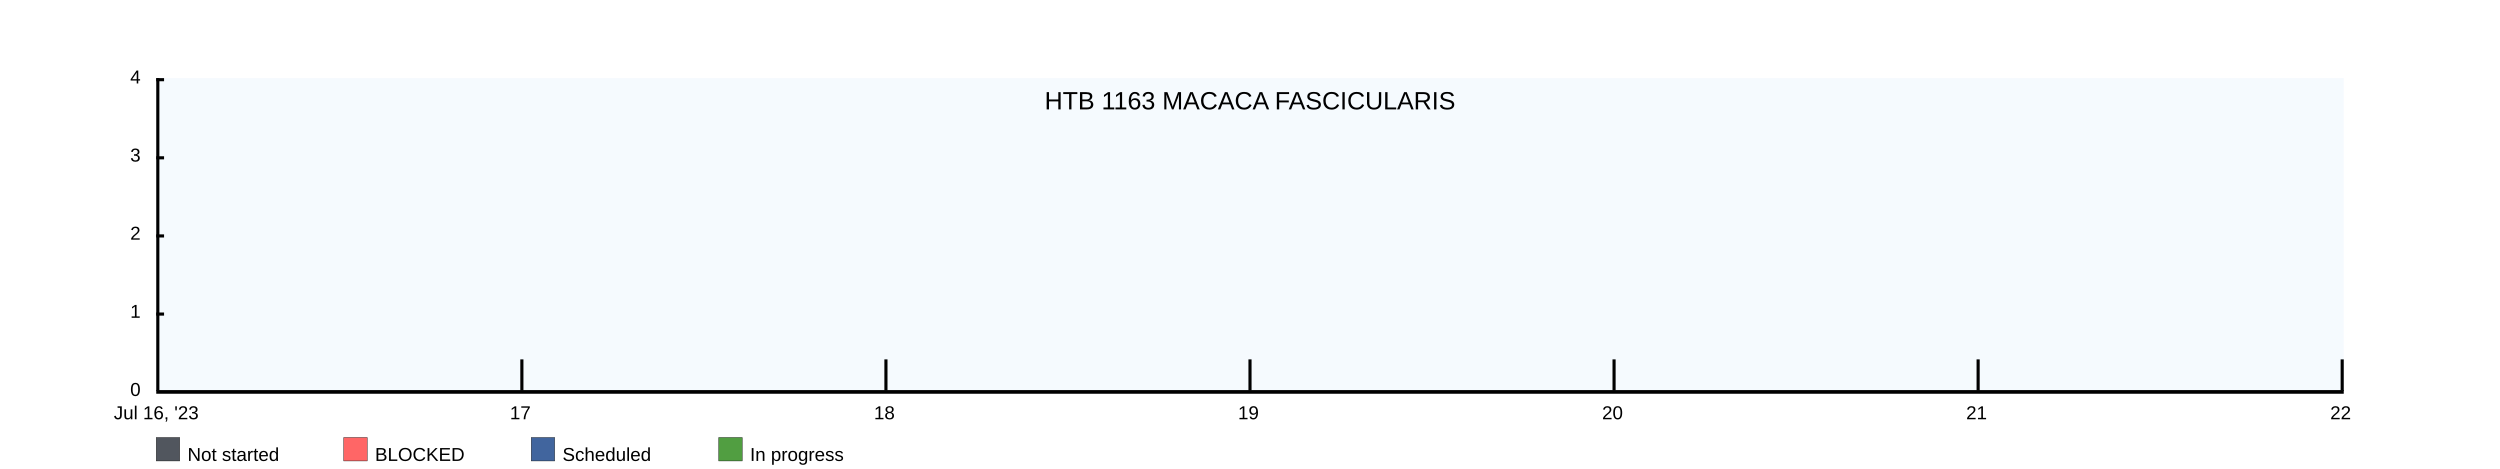
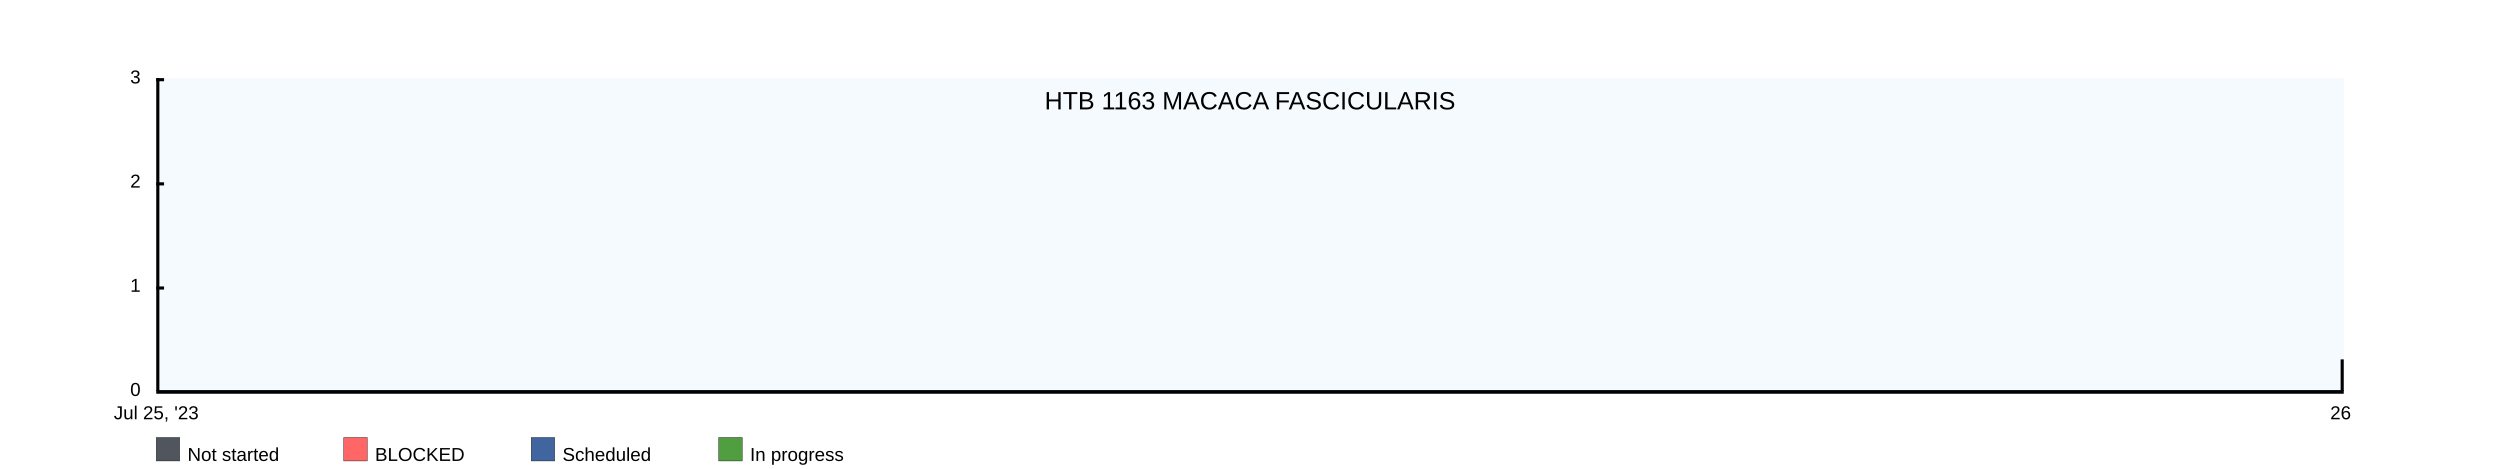
<svg xmlns="http://www.w3.org/2000/svg" width="1600" height="300">
  <rect x="100" y="50" width="1400" height="200" fill="rgba(221, 239, 250, .3)" />
  <clipPath id="theGraph">
    <rect x="100" y="50" width="1400" height="200" fill="black" />
  </clipPath>
  <rect x="100" y="280" width="15" height="15" fill="#51565E" stroke="black" stroke-width="0.25" />
  <text x="120" y="295" font-family="Arial" font-size="12" fill="black">Not started</text>
  <rect x="220" y="280" width="15" height="15" fill="#FF6666" stroke="black" stroke-width="0.25" />
  <text x="240" y="295" font-family="Arial" font-size="12" fill="black">BLOCKED</text>
  <rect x="340" y="280" width="15" height="15" fill="#41659E" stroke="black" stroke-width="0.25" />
  <text x="360" y="295" font-family="Arial" font-size="12" fill="black">Scheduled</text>
  <rect x="460" y="280" width="15" height="15" fill="#519E41" stroke="black" stroke-width="0.25" />
  <text x="480" y="295" font-family="Arial" font-size="12" fill="black">In progress</text>
-   <path d="M 100 250 M 100 250 C 100 250 333.333 250 333.333 250 C 333.333 250 566.667 250 566.667 250 C 566.667 250 800 250 800 250 C 800 250 1033.333 250 1033.333 250 C 1033.333 250 1266.667 250 1266.667 250 C 1266.667 250 1500 250 1500 250 C 1500 250 1500 250 1500 250 C 1500 250 100 250 100 250 Z" fill="#519E41" stroke="black" stroke-width="0.25" />
-   <path d="M 100 250 M 100 250 C 100 250 333.333 250 333.333 250 C 333.333 250 566.667 250 566.667 250 C 566.667 250 800 250 800 250 C 800 250 1033.333 250 1033.333 250 C 1033.333 250 1266.667 250 1266.667 250 C 1266.667 250 1500 250 1500 250 C 1500 250 1500 250 1500 250 C 1500 250 100 250 100 250 Z" fill="#41659E" stroke="black" stroke-width="0.25" />
-   <path d="M 100 250 M 100 250 C 100 250 333.333 250 333.333 250 C 333.333 250 566.667 250 566.667 250 C 566.667 250 800 250 800 250 C 800 250 1033.333 250 1033.333 250 C 1033.333 250 1266.667 250 1266.667 250 C 1266.667 250 1500 250 1500 250 C 1500 250 1500 250 1500 250 C 1500 250 100 250 100 250 Z" fill="#FF6666" stroke="black" stroke-width="0.25" />
-   <path d="M 100 250 M 100 250 C 100 250 333.333 250 333.333 250 C 333.333 250 566.667 250 566.667 250 C 566.667 250 800 250 800 250 C 800 250 1033.333 250 1033.333 250 C 1033.333 250 1266.667 250 1266.667 250 C 1266.667 250 1500 250 1500 250 C 1500 250 1500 250 1500 250 C 1500 250 100 250 100 250 Z" fill="#51565E" stroke="black" stroke-width="0.25" />
+   <path d="M 100 250 M 100 250 C 100 250 1500 250 1500 250 C 1500 250 1500 250 1500 250 C 1500 250 100 250 100 250 Z" fill="#519E41" stroke="black" stroke-width="0.25" />
+   <path d="M 100 250 M 100 250 C 100 250 1500 250 1500 250 C 1500 250 1500 250 1500 250 C 1500 250 100 250 100 250 Z" fill="#41659E" stroke="black" stroke-width="0.25" />
+   <path d="M 100 250 M 100 250 C 100 250 1500 250 1500 250 C 1500 250 1500 250 1500 250 C 1500 250 100 250 100 250 Z" fill="#FF6666" stroke="black" stroke-width="0.25" />
+   <path d="M 100 250 M 100 250 C 100 250 1500 250 1500 250 C 1500 250 1500 250 1500 250 C 1500 250 100 250 100 250 Z" fill="#51565E" stroke="black" stroke-width="0.25" />
  <text x="800" y="70" font-family="Arial" font-size="16" fill="black" text-anchor="middle" alignment-baseline="middle">HTB 1163 MACACA FASCICULARIS</text>
  <rect x="100" y="250" width="1400" height="2" fill="black" />
  <rect x="100" y="50" width="5" height="2" fill="black" />
-   <rect x="100" y="100" width="5" height="2" fill="black" />
-   <rect x="100" y="150" width="5" height="2" fill="black" />
-   <rect x="100" y="200" width="5" height="2" fill="black" />
-   <text x="90" y="50" font-family="Arial" font-size="12" fill="black" text-anchor="end" dominant-baseline="middle">4</text>
-   <text x="90" y="100" font-family="Arial" font-size="12" fill="black" text-anchor="end" dominant-baseline="middle">3</text>
-   <text x="90" y="150" font-family="Arial" font-size="12" fill="black" text-anchor="end" dominant-baseline="middle">2</text>
-   <text x="90" y="200" font-family="Arial" font-size="12" fill="black" text-anchor="end" dominant-baseline="middle">1</text>
+   <rect x="100" y="116.667" width="5" height="2" fill="black" />
+   <rect x="100" y="183.333" width="5" height="2" fill="black" />
+   <text x="90" y="50" font-family="Arial" font-size="12" fill="black" text-anchor="end" dominant-baseline="middle">3</text>
+   <text x="90" y="116.667" font-family="Arial" font-size="12" fill="black" text-anchor="end" dominant-baseline="middle">2</text>
+   <text x="90" y="183.333" font-family="Arial" font-size="12" fill="black" text-anchor="end" dominant-baseline="middle">1</text>
  <text x="90" y="250" font-family="Arial" font-size="12" fill="black" text-anchor="end" dominant-baseline="middle">0</text>
-   <text x="100" y="260" font-family="Arial" fill="black" text-anchor="middle" dominant-baseline="hanging">Jul 16, '23</text>
-   <text x="333" y="260" font-family="Arial" fill="black" text-anchor="middle" dominant-baseline="hanging">17</text>
-   <text x="566" y="260" font-family="Arial" fill="black" text-anchor="middle" dominant-baseline="hanging">18</text>
-   <text x="799" y="260" font-family="Arial" fill="black" text-anchor="middle" dominant-baseline="hanging">19</text>
-   <text x="1032" y="260" font-family="Arial" fill="black" text-anchor="middle" dominant-baseline="hanging">20</text>
-   <text x="1265" y="260" font-family="Arial" fill="black" text-anchor="middle" dominant-baseline="hanging">21</text>
-   <text x="1498" y="260" font-family="Arial" fill="black" text-anchor="middle" dominant-baseline="hanging">22</text>
+   <text x="100" y="260" font-family="Arial" fill="black" text-anchor="middle" dominant-baseline="hanging">Jul 25, '23</text>
+   <text x="1498" y="260" font-family="Arial" fill="black" text-anchor="middle" dominant-baseline="hanging">26</text>
  <rect x="100" y="50" width="2" height="200" fill="black" />
-   <rect x="333" y="230" width="2" height="20" fill="black" />
-   <rect x="566" y="230" width="2" height="20" fill="black" />
-   <rect x="799" y="230" width="2" height="20" fill="black" />
-   <rect x="1032" y="230" width="2" height="20" fill="black" />
-   <rect x="1265" y="230" width="2" height="20" fill="black" />
  <rect x="1498" y="230" width="2" height="20" fill="black" />
</svg>
